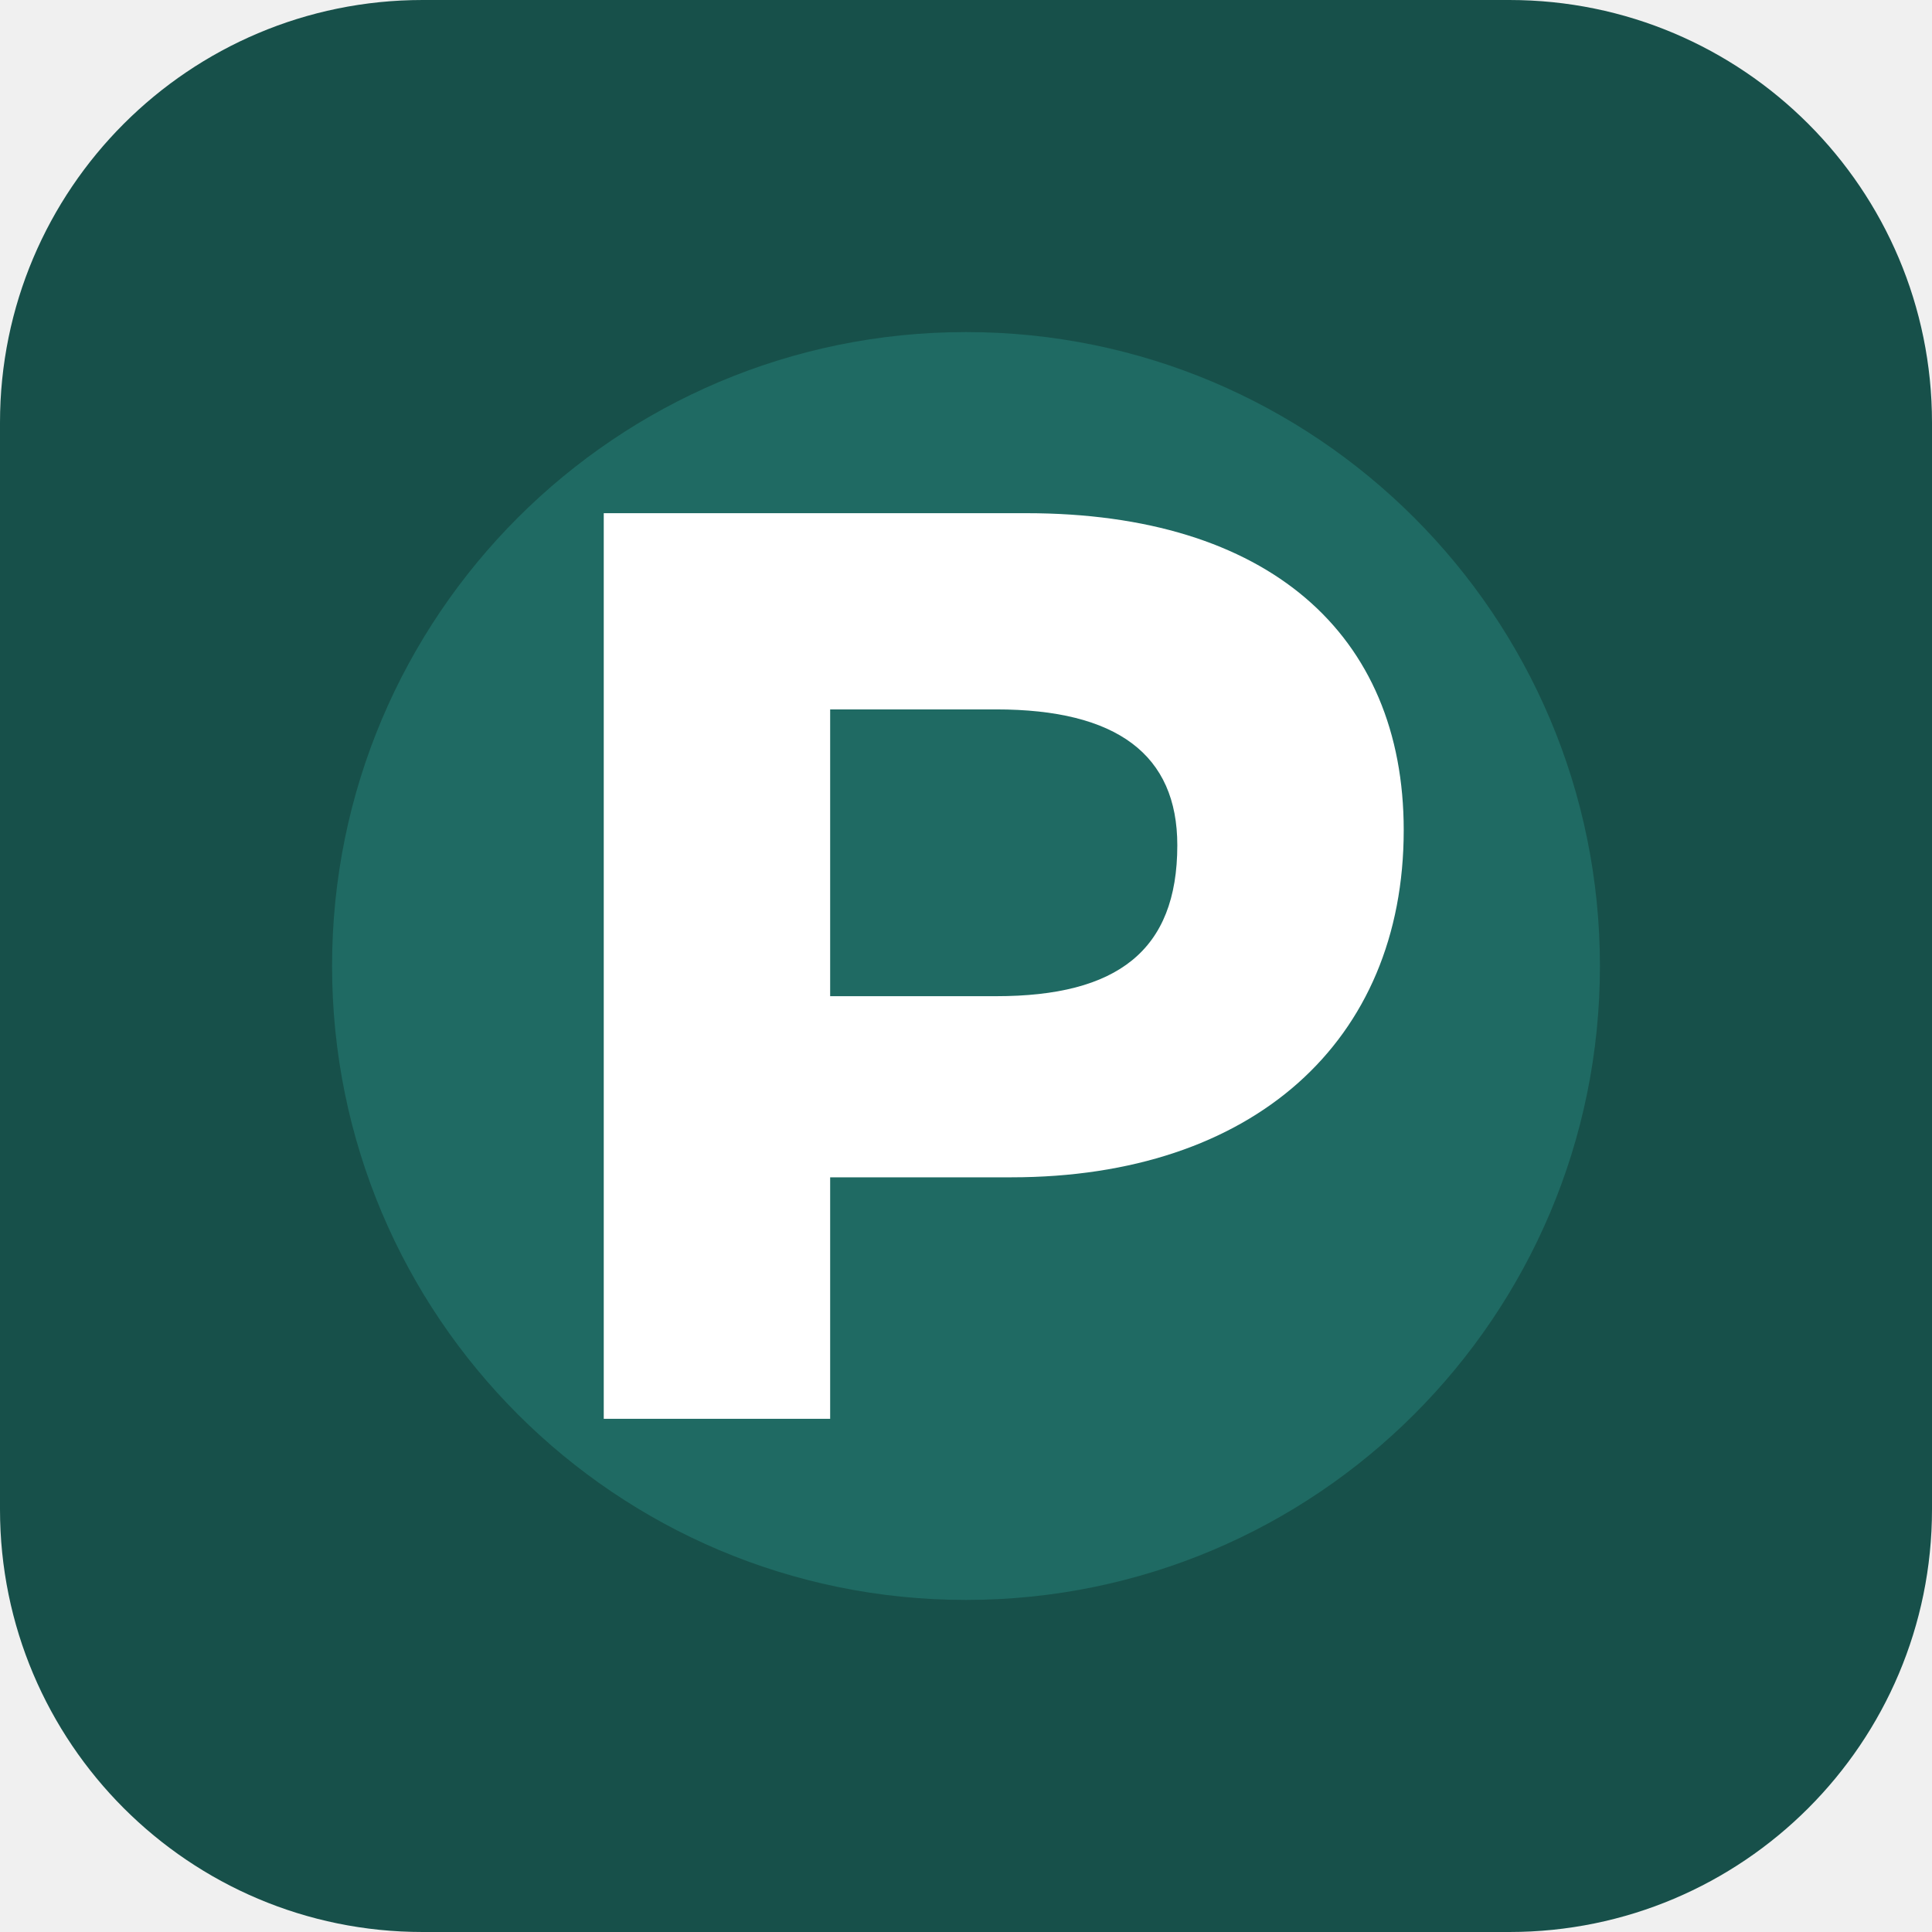
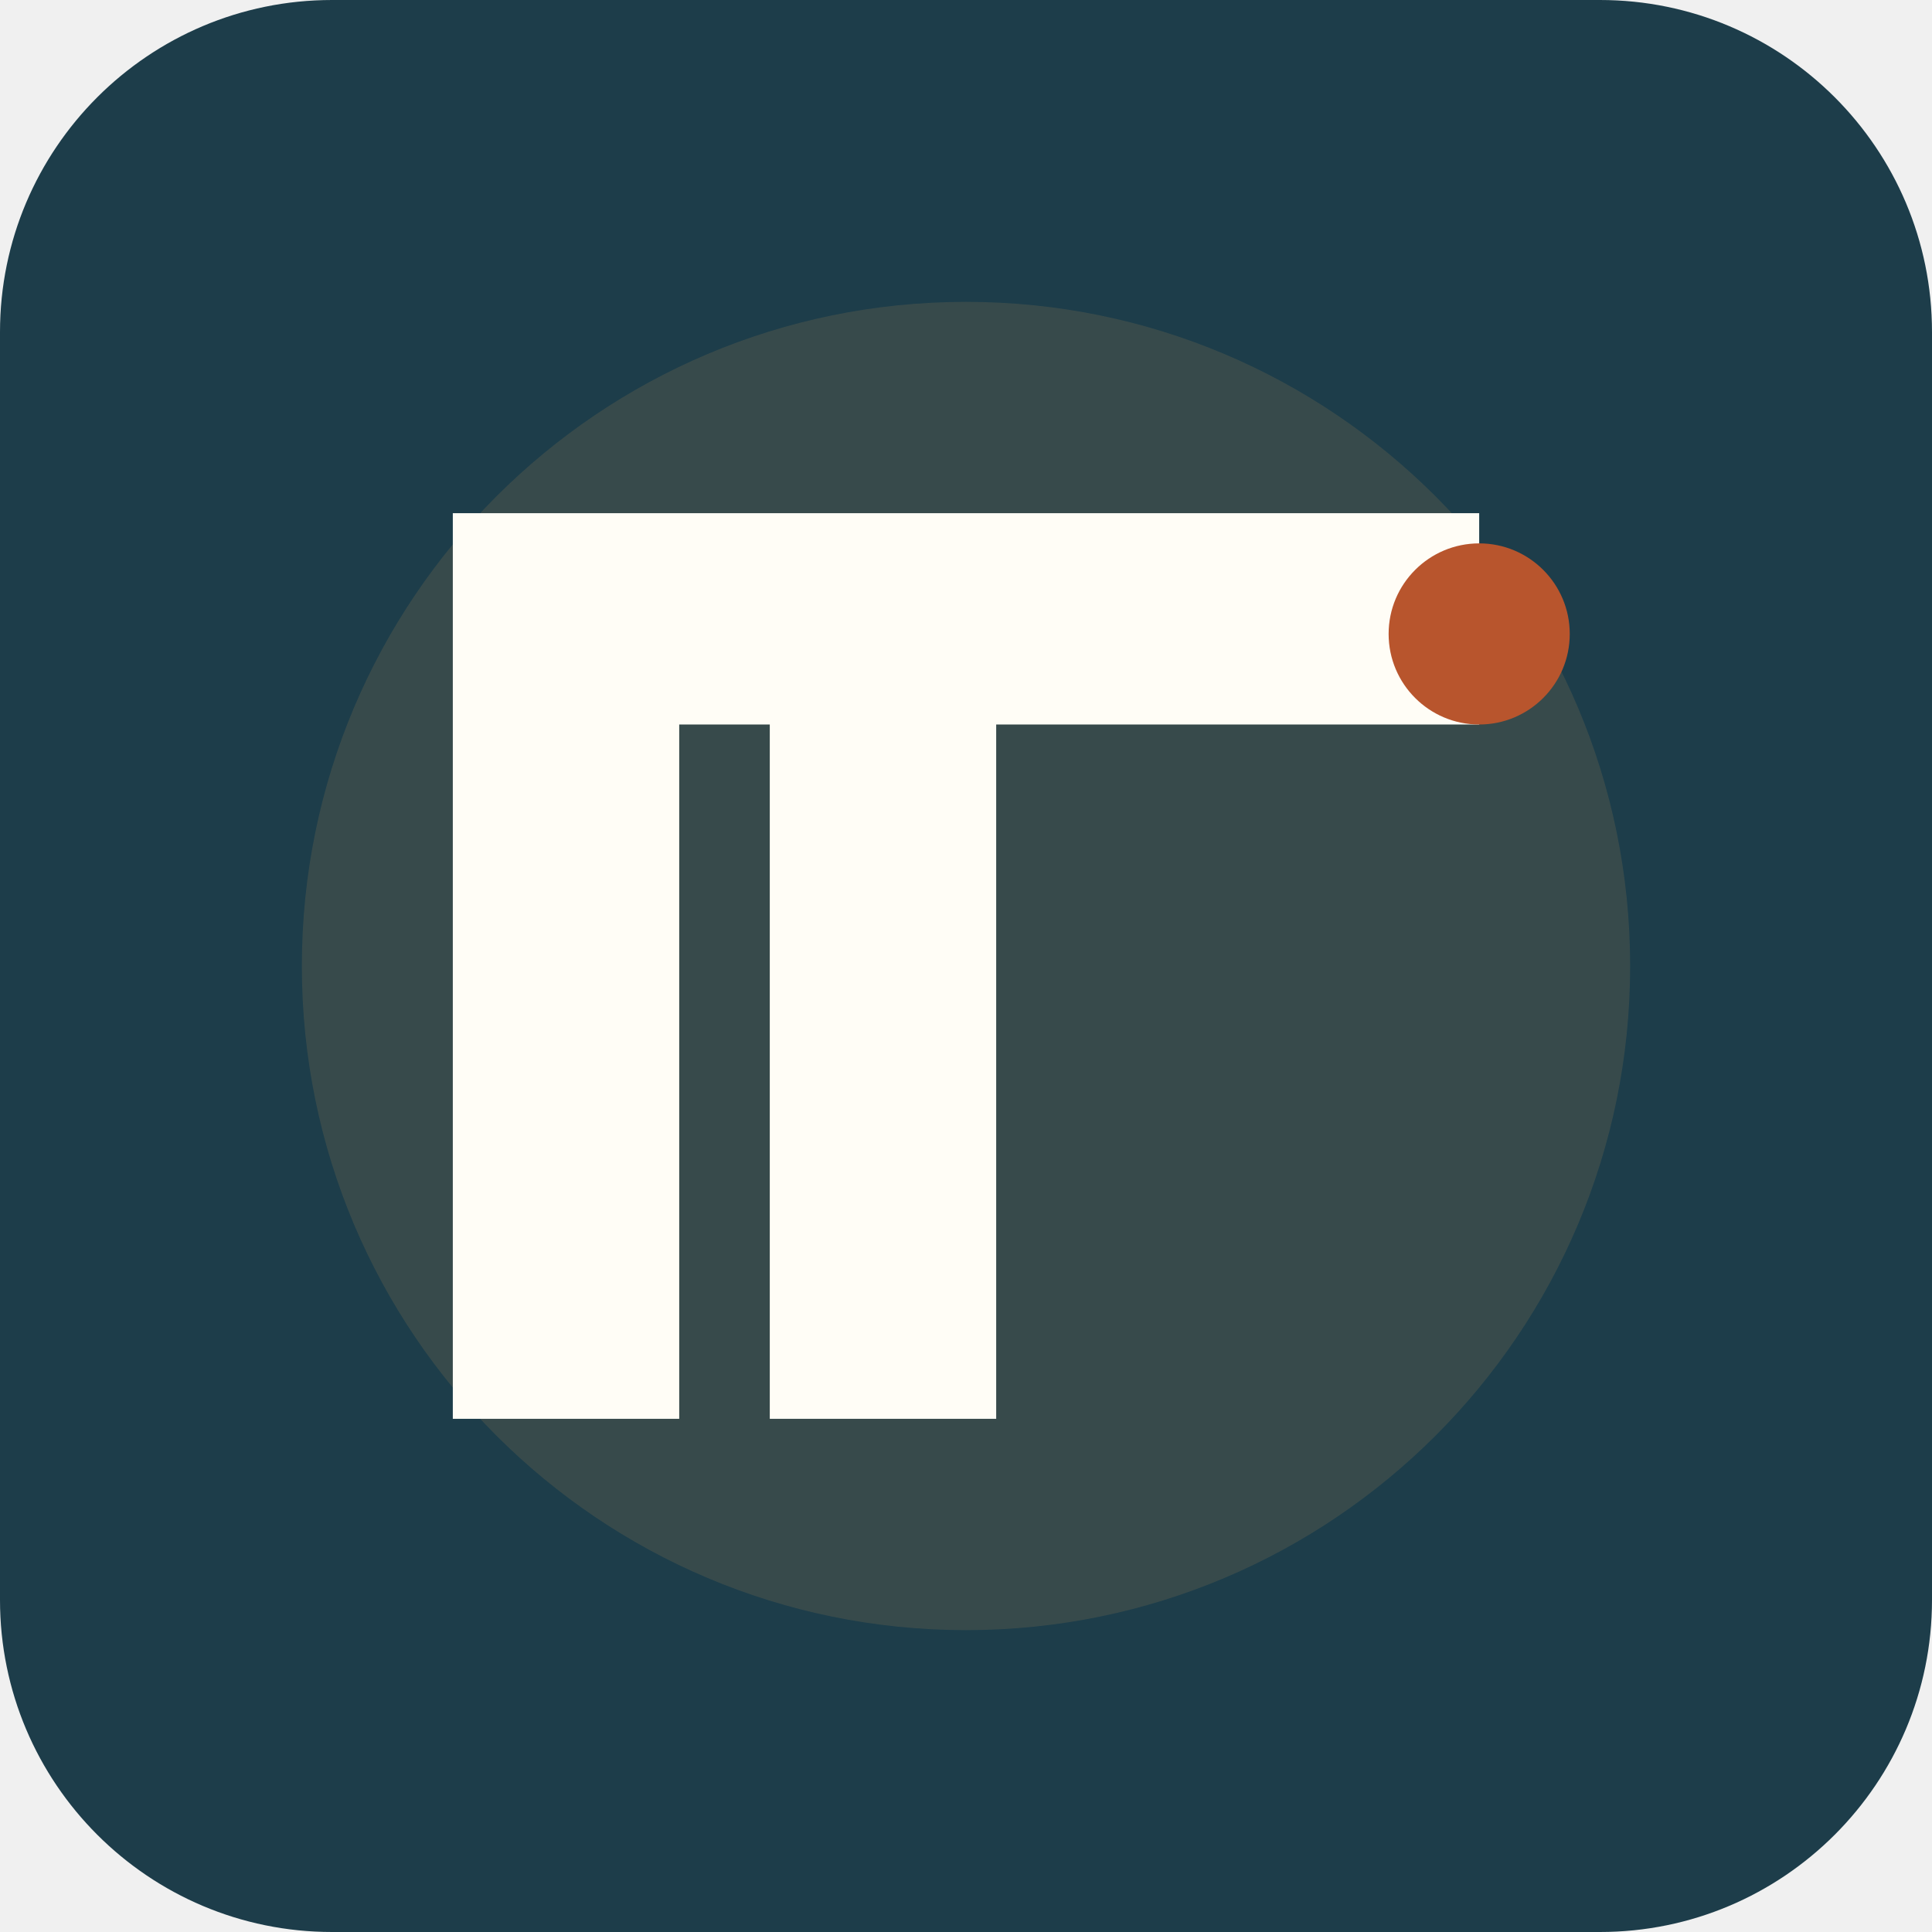
- <svg xmlns="http://www.w3.org/2000/svg" viewBox="0 0 128 128" role="img" aria-label="Palermo favicon">
-   <rect width="128" height="128" rx="28" fill="#17504A" />
-   <circle cx="64" cy="64" r="42" fill="#41E0D0" opacity="0.18" />
-   <path d="M40 94V34h28c16 0 25 8 25 21 0 14-10 23-26 23H55v16H40zm15-28h11c8 0 12-3 12-10 0-6-4-9-12-9H55v19z" fill="#fff" />
+ <svg xmlns="http://www.w3.org/2000/svg" viewBox="0 0 128 128" role="img" aria-label="Палермо · Гостевой дом">
+   <rect width="128" height="128" rx="22" fill="#1d3d4a" />
+   <circle cx="64" cy="64" r="44" fill="#c79553" opacity="0.16" />
+   <path d="M30 94V34h68v14H66v46H51V48H45v46H30z" fill="#fffdf6" />
+   <circle cx="98" cy="42" r="6" fill="#b8552d" />
</svg>
